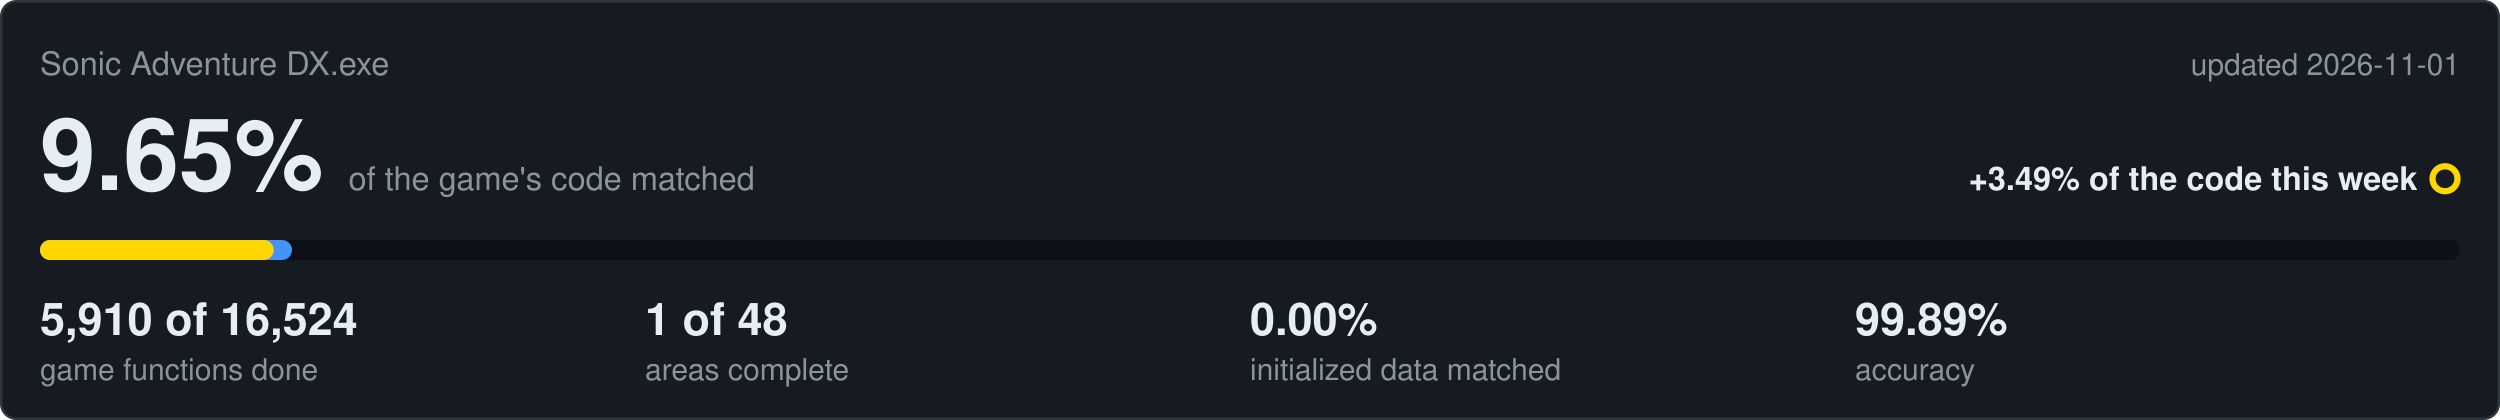
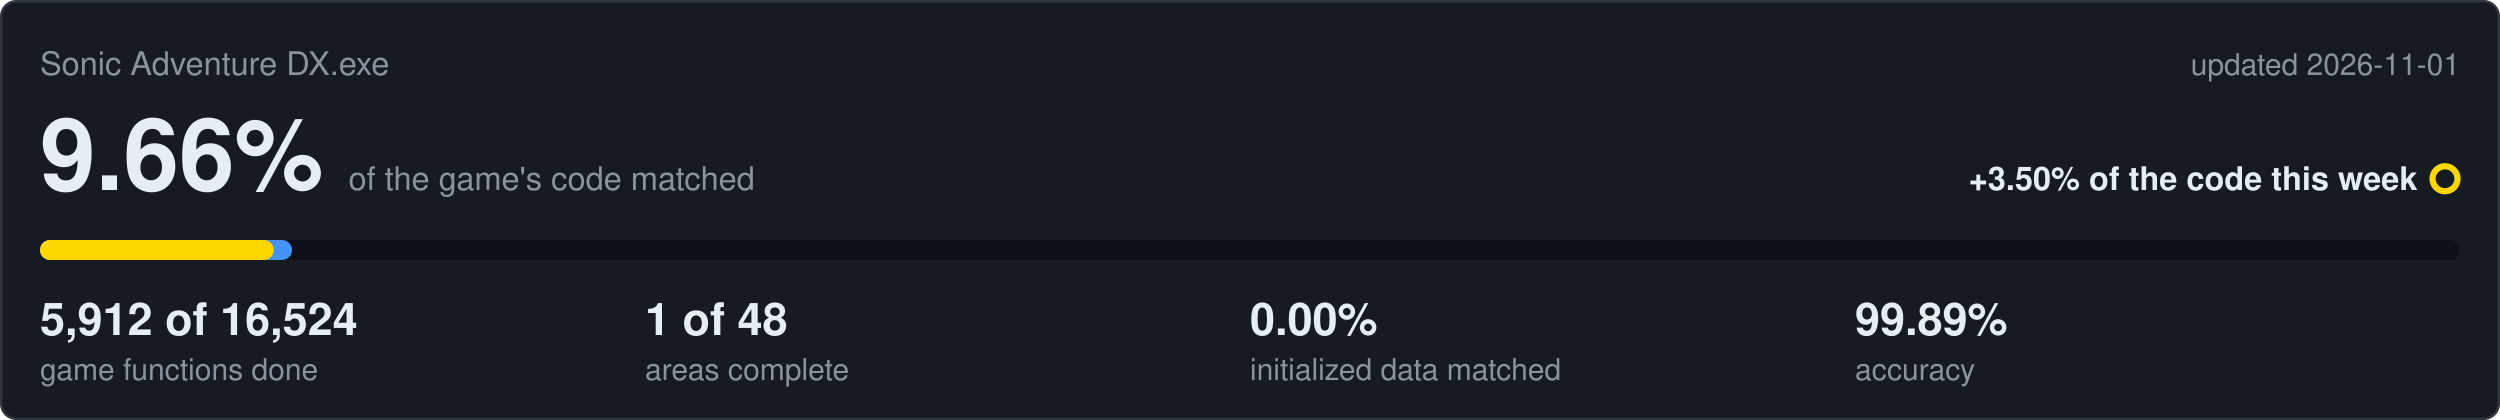
<svg xmlns="http://www.w3.org/2000/svg" viewBox="0 0 1000 168" width="1000" height="168">
  <rect x="0.5" y="0.5" width="999" height="167" rx="6" fill="#161b22" stroke="#30363d" />
  <text x="16" y="30" font-family="Segoe UI,Helvetica,Arial,sans-serif" font-size="13" fill="#8b949e">Sonic Adventure DX.exe</text>
  <text x="984" y="30" text-anchor="end" font-family="Segoe UI,Helvetica,Arial,sans-serif" font-size="12" fill="#8b949e">updated 2026-11-01</text>
-   <text x="16" y="76" font-family="Segoe UI,Helvetica,Arial,sans-serif" font-size="40" font-weight="600" fill="#e6edf3">9.65%<tspan dx="10" font-size="13" font-weight="400" fill="#8b949e">of the game's code matched</tspan>
+   <text x="16" y="76" font-family="Segoe UI,Helvetica,Arial,sans-serif" font-size="40" font-weight="600" fill="#e6edf3">9.66%<tspan dx="10" font-size="13" font-weight="400" fill="#8b949e">of the game's code matched</tspan>
  </text>
-   <text x="967" y="76" text-anchor="end" font-family="Segoe UI,Helvetica,Arial,sans-serif" font-size="13" font-weight="600" fill="#e6edf3">+3.49% of the code this week</text>
+   <text x="967" y="76" text-anchor="end" font-family="Segoe UI,Helvetica,Arial,sans-serif" font-size="13" font-weight="600" fill="#e6edf3">+3.50% of the code this week</text>
  <circle cx="978" cy="71.5" r="5" fill="none" stroke="#ffd700" stroke-width="2.5" />
  <rect x="16" y="96" width="968" height="8" rx="4" fill="#0d1117" />
  <rect x="16" y="96" width="100.8" height="8" rx="4" fill="#4493f8" />
  <rect x="16" y="96" width="93.5" height="8" rx="4" fill="#ffd700" />
-   <text x="16" y="134" font-family="Segoe UI,Helvetica,Arial,sans-serif" font-size="18" font-weight="600" fill="#e6edf3">5,910 of 16,524</text>
+   <text x="16" y="134" font-family="Segoe UI,Helvetica,Arial,sans-serif" font-size="18" font-weight="600" fill="#e6edf3">5,912 of 16,524</text>
  <text x="16" y="152" font-family="Segoe UI,Helvetica,Arial,sans-serif" font-size="12" fill="#8b949e">game functions done</text>
  <text x="258" y="134" font-family="Segoe UI,Helvetica,Arial,sans-serif" font-size="18" font-weight="600" fill="#e6edf3">1 of 48</text>
  <text x="258" y="152" font-family="Segoe UI,Helvetica,Arial,sans-serif" font-size="12" fill="#8b949e">areas complete</text>
  <text x="500" y="134" font-family="Segoe UI,Helvetica,Arial,sans-serif" font-size="18" font-weight="600" fill="#e6edf3">0.00%</text>
  <text x="500" y="152" font-family="Segoe UI,Helvetica,Arial,sans-serif" font-size="12" fill="#8b949e">initialized data matched</text>
  <text x="742" y="134" font-family="Segoe UI,Helvetica,Arial,sans-serif" font-size="18" font-weight="600" fill="#e6edf3">99.89%</text>
  <text x="742" y="152" font-family="Segoe UI,Helvetica,Arial,sans-serif" font-size="12" fill="#8b949e">accuracy</text>
</svg>
